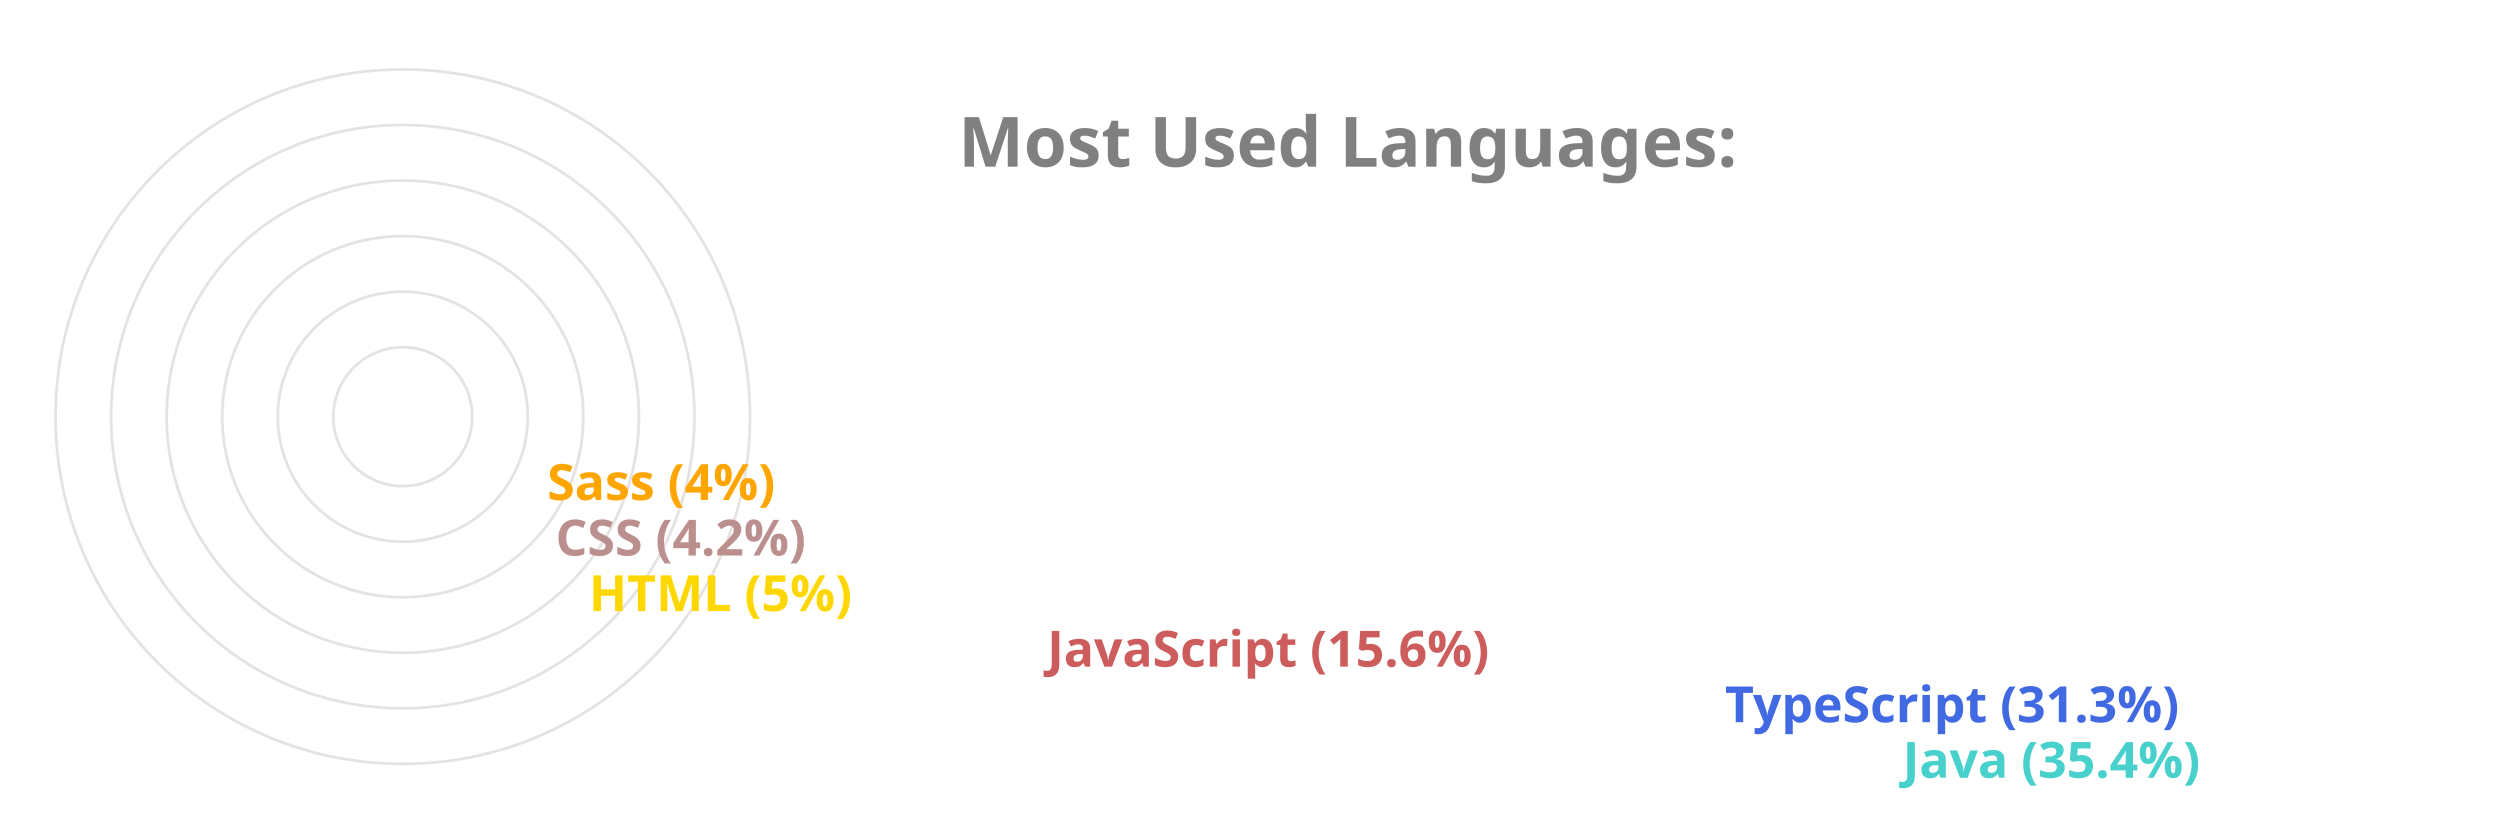
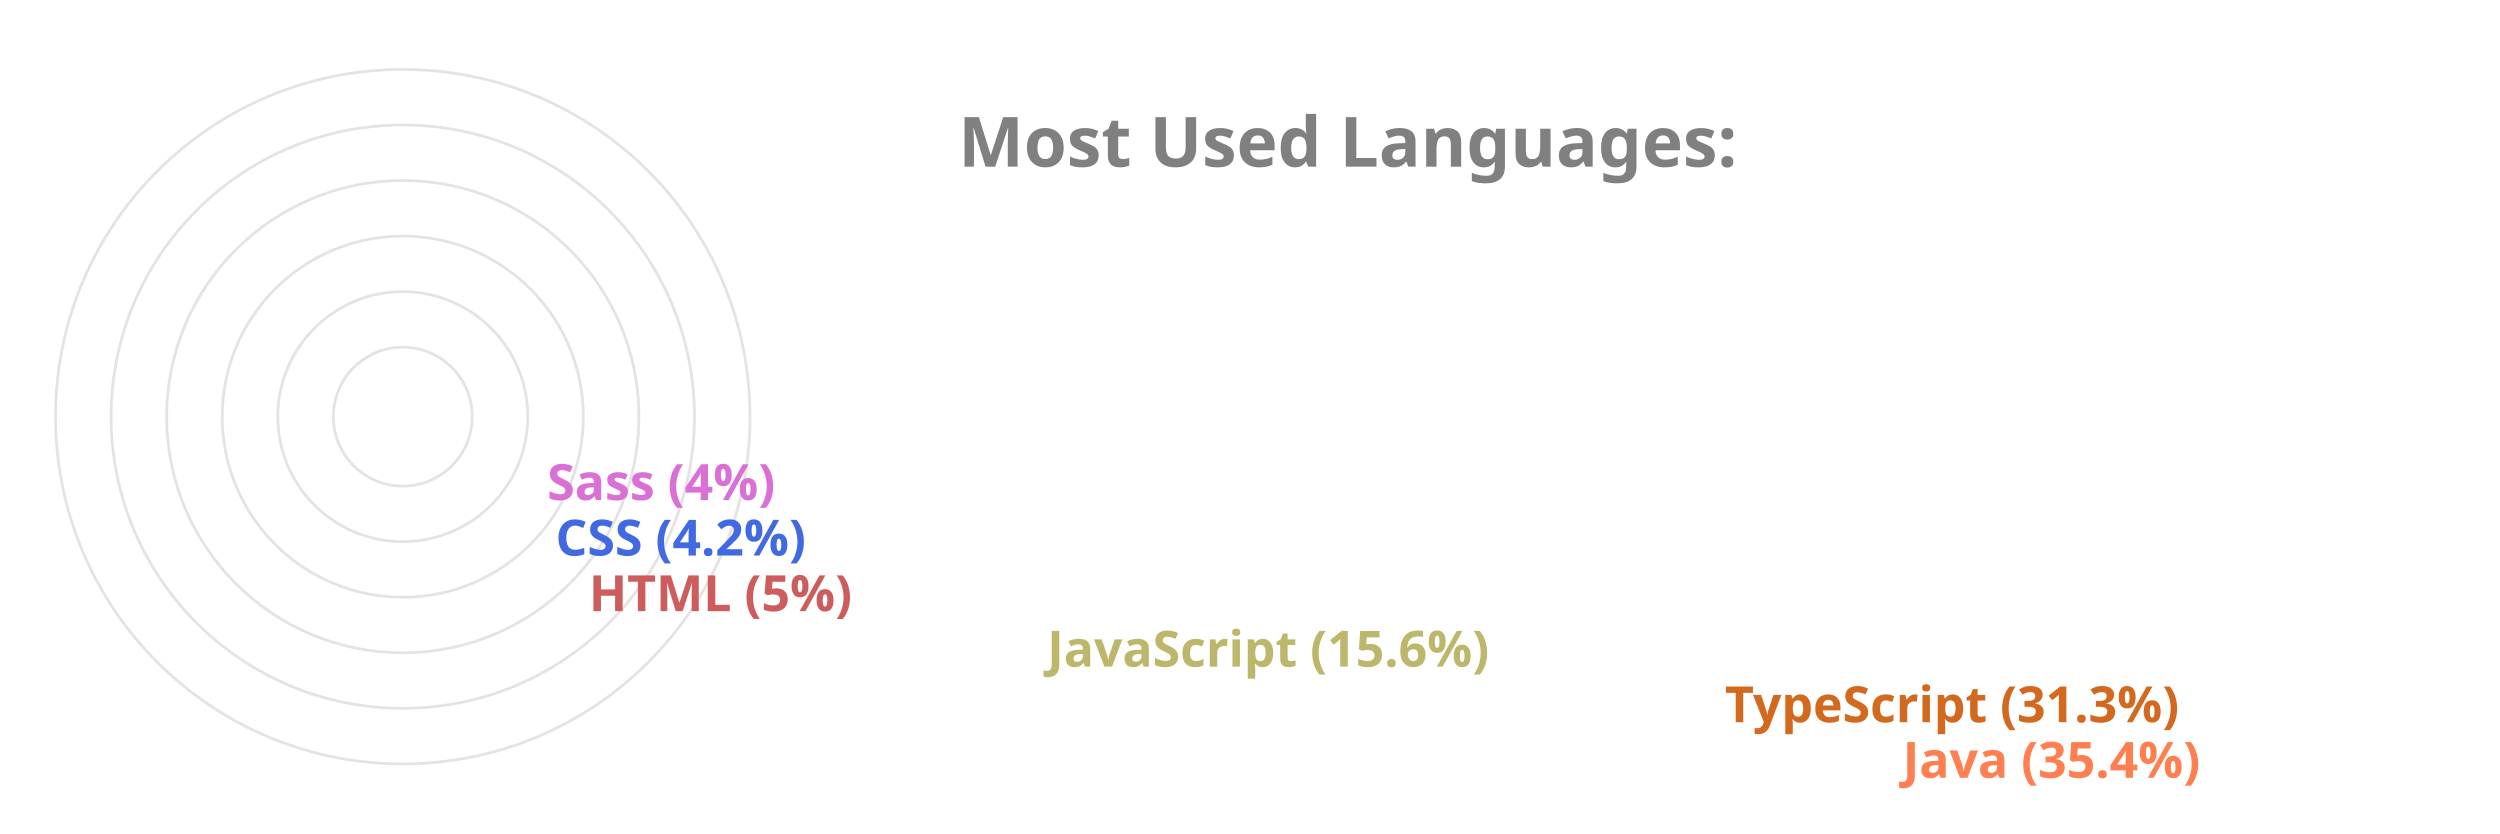
<svg xmlns="http://www.w3.org/2000/svg" viewBox="0 0 650 300" height="200px" width="600px">
  <style>
		.label {
			font: bold 25px sans-serif;
			color: #404040;
			-webkit-text-stroke: 1px white;
	  	}
		.name {
			font: bold 18px sans-serif;
			color: #404040;
	  	}

		.line {
			stroke-dasharray: 1000;
			stroke-dashoffset: 1000;
			animation: dash 3.5s ease-in-out forwards;	
			animation-iteration-count: infinite;
			animation-direction: alternate-reverse;
		}

		.path {
			stroke-dasharray: 1000;
			stroke-dashoffset: 1000;
			animation: dash 3.5s ease-in-out forwards;	
			animation-iteration-count: infinite;
			animation-direction: alternate-reverse;
		}
		  
		@keyframes dash {
			to {
				stroke-dashoffset: 0;
			}
		}

	</style>
  <g stroke="#E6E2E1" fill="none" stroke-width="1">
    <circle cx="20" cy="150" r="125" />
    <circle cx="20" cy="150" r="105" />
    <circle cx="20" cy="150" r="85" />
    <circle cx="20" cy="150" r="65" />
    <circle cx="20" cy="150" r="45" />
    <circle cx="20" cy="150" r="25" />
  </g>
  <g fill="none" stroke-width="20" class="line">
-     <line x2="550" y2="275" x1="20" y1="275" stroke="MediumTurquoise" />
-     <line x2="486" y2="255" x1="20" y1="255" stroke="RoyalBlue" />
-     <line x2="242" y2="235" x1="20" y1="235" stroke="IndianRed" />
-     <line x2="77" y2="215" x1="20" y1="215" stroke="Gold" />
-     <line x2="65" y2="195" x1="20" y1="195" stroke="RosyBrown" />
-     <line x2="62" y2="175" x1="20" y1="175" stroke="Orange" />
+     <line x2="550" y2="275" x1="20" y1="275" stroke="Coral" />
+     <line x2="486" y2="255" x1="20" y1="255" stroke="Chocolate" />
+     <line x2="242" y2="235" x1="20" y1="235" stroke="DarkKhaki" />
+     <line x2="77" y2="215" x1="20" y1="215" stroke="IndianRed" />
+     <line x2="65" y2="195" x1="20" y1="195" stroke="RoyalBlue" />
+     <line x2="62" y2="175" x1="20" y1="175" stroke="Orchid" />
  </g>
  <g fill="none" stroke-width="20" stroke-linecap="round" class="path">
-     <path d="M 20 275 A 125 125 45 0 1 -82 78" stroke="MediumTurquoise" />
-     <path d="M 20 255 A 105 105 45 0 1 -70 95" stroke="RoyalBlue" />
-     <path d="M 20 235 A 85 85 45 0 1 -61 126" stroke="IndianRed" />
-     <path d="M 20 215 A 65 65 45 0 1 -44 144" stroke="Gold" />
-     <path d="M 20 195 A 45 45 45 0 1 -24 146" stroke="RosyBrown" />
-     <path d="M 20 175 A 25 25 45 0 1 -4 148" stroke="Orange" />
+     <path d="M 20 275 A 125 125 45 0 1 -82 78" stroke="Coral" />
+     <path d="M 20 255 A 105 105 45 0 1 -70 95" stroke="Chocolate" />
+     <path d="M 20 235 A 85 85 45 0 1 -61 126" stroke="DarkKhaki" />
+     <path d="M 20 215 A 65 65 45 0 1 -44 144" stroke="IndianRed" />
+     <path d="M 20 195 A 45 45 45 0 1 -24 146" stroke="RoyalBlue" />
+     <path d="M 20 175 A 25 25 45 0 1 -4 148" stroke="Orchid" />
  </g>
  <g class="name">
-     <text x="560" y="280" fill="MediumTurquoise">Java (35.4%)</text>
-     <text x="496" y="260" fill="RoyalBlue">TypeScript (31.3%)</text>
-     <text x="252" y="240" fill="IndianRed">JavaScript (15.6%)</text>
-     <text x="87" y="220" fill="Gold">HTML (5%)</text>
-     <text x="75" y="200" fill="RosyBrown">CSS (4.2%)</text>
-     <text x="72" y="180" fill="Orange">Sass (4%)</text>
+     <text x="560" y="280" fill="Coral">Java (35.4%)</text>
+     <text x="496" y="260" fill="Chocolate">TypeScript (31.3%)</text>
+     <text x="252" y="240" fill="DarkKhaki">JavaScript (15.6%)</text>
+     <text x="87" y="220" fill="IndianRed">HTML (5%)</text>
+     <text x="75" y="200" fill="RoyalBlue">CSS (4.2%)</text>
+     <text x="72" y="180" fill="Orchid">Sass (4%)</text>
  </g>
  <g class="label">
    <text x="220" y="60" fill="grey">Most Used Languages:</text>
  </g>
</svg>
